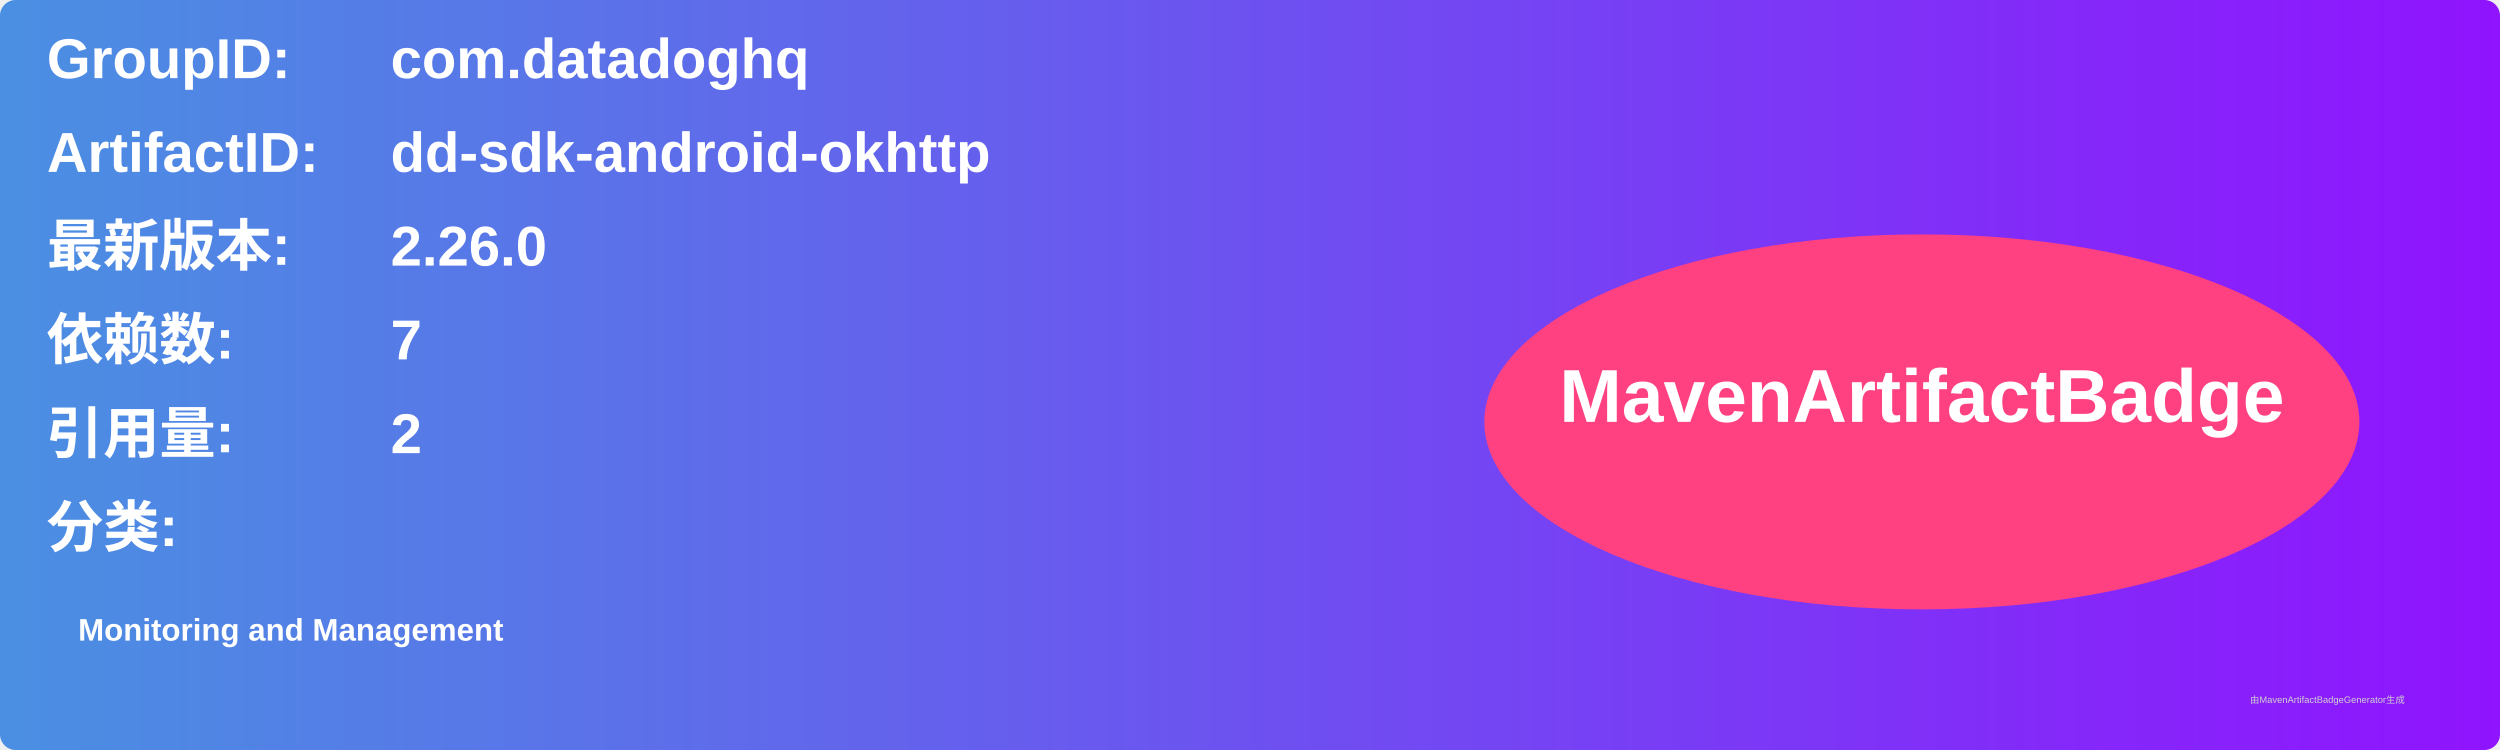
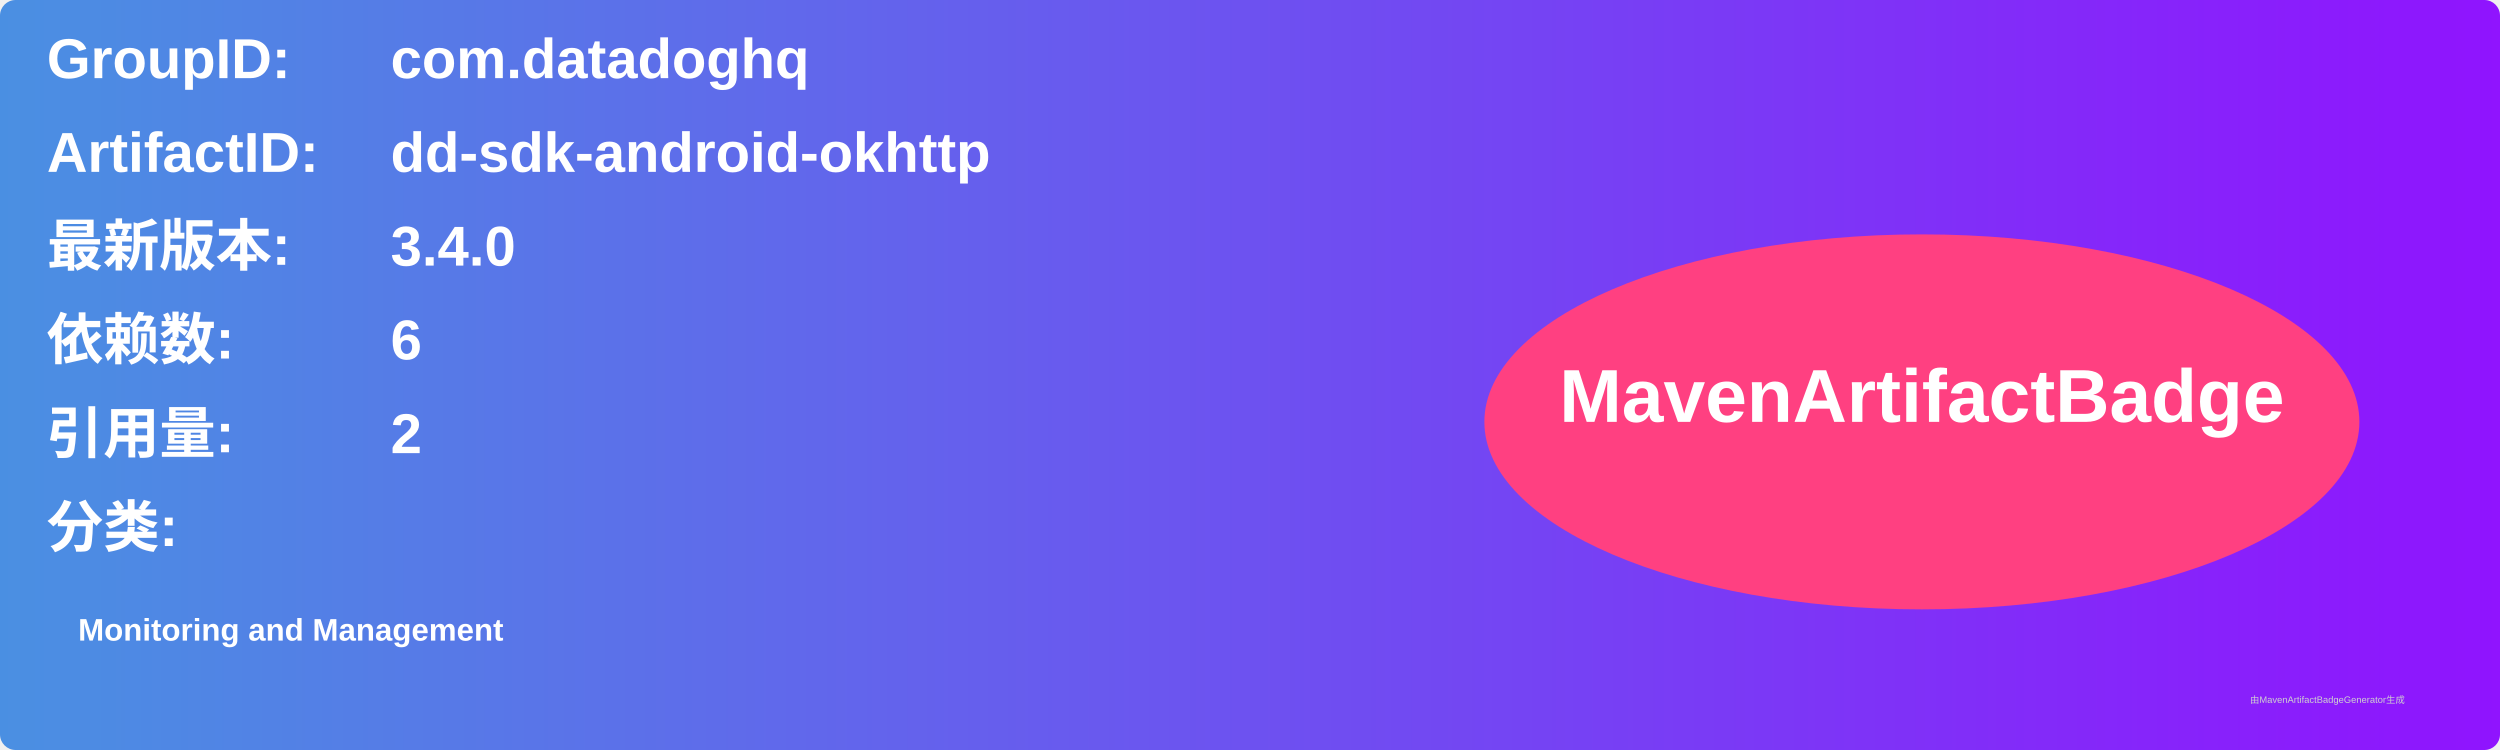
<svg xmlns="http://www.w3.org/2000/svg" width="800" height="240" viewBox="0 0 800 240">
  <linearGradient id="grad" x1="0%" y1="0%" x2="100%" y2="0%">
    <stop offset="0%" stop-color="#4a90e2" />
    <stop offset="100%" stop-color="#9013fe" />
  </linearGradient>
  <rect width="100%" height="100%" rx="5" ry="5" fill="url(#grad)" />
  <g transform="translate(15, 15)">
    <text x="0" y="10" font-family="Arial" font-size="18" fill="white" font-weight="bold" width="260">GroupID:</text>
    <text x="110" y="10" font-family="Arial" font-size="18" fill="white" font-weight="bold" width="460">com.datadoghq</text>
    <text x="0" y="40" font-family="Arial" font-size="18" fill="white" font-weight="bold" width="260">ArtifactID:</text>
    <text x="110" y="40" font-family="Arial" font-size="18" fill="white" font-weight="bold" width="460">dd-sdk-android-okhttp</text>
    <text x="0" y="70" font-family="Arial" font-size="18" fill="white" font-weight="bold">最新版本:</text>
    <text x="110" y="70" font-family="Arial" font-size="18" fill="white" font-weight="bold">
-       <tspan font-weight="bold">2.26.0</tspan>
+       <tspan font-weight="bold">3.4.0</tspan>
    </text>
    <text x="0" y="100" font-family="Arial" font-size="18" fill="white" font-weight="bold">依赖数: </text>
    <text x="110" y="100" font-family="Arial" font-size="18" fill="white">
-       <tspan font-weight="bold">7</tspan>
+       <tspan font-weight="bold">6</tspan>
    </text>
    <text x="0" y="130" font-family="Arial" font-size="18" fill="white" font-weight="bold">引用量: </text>
    <text x="110" y="130" font-family="Arial" font-size="18" fill="white">
      <tspan font-weight="bold">2</tspan>
    </text>
    <text x="0" y="160" font-family="Arial" font-size="18" fill="white" font-weight="bold">分类:</text>
    <text x="10" y="190" font-family="Arial" font-size="10" fill="white">
      <tspan font-weight="bold">Monitoring and Management</tspan>
    </text>
    <ellipse cx="600" cy="120" rx="140" ry="60" fill="#ff4081" />
    <text x="600" y="120" text-anchor="middle" font-family="Arial" font-size="24" fill="white" font-weight="bold">MavenArtifactBadge</text>
  </g>
  <text x="720" y="225" font-family="Arial" font-size="3" fill="#d0d0d0">由MavenArtifactBadgeGenerator生成</text>
</svg>
